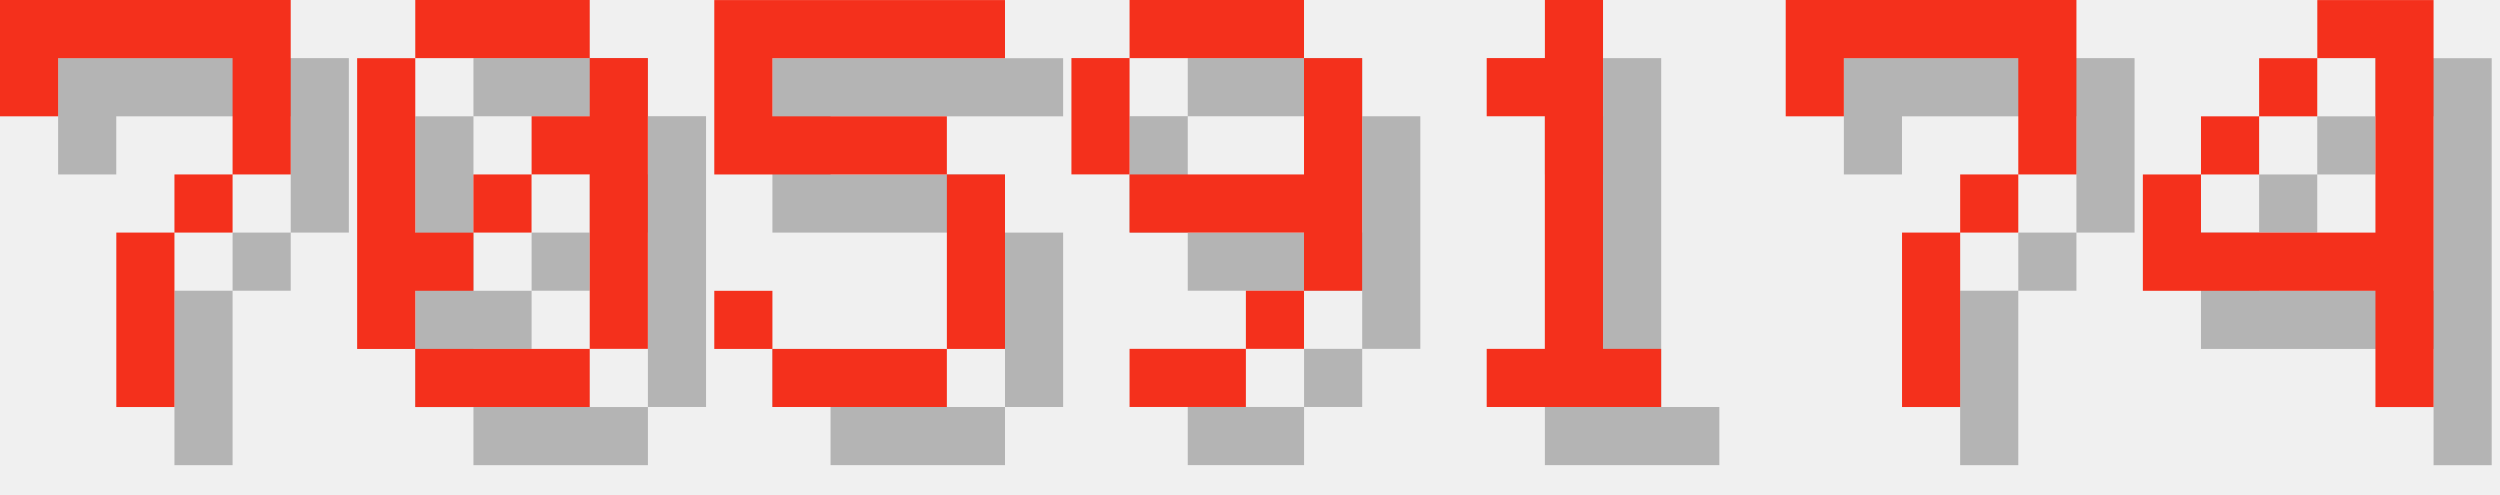
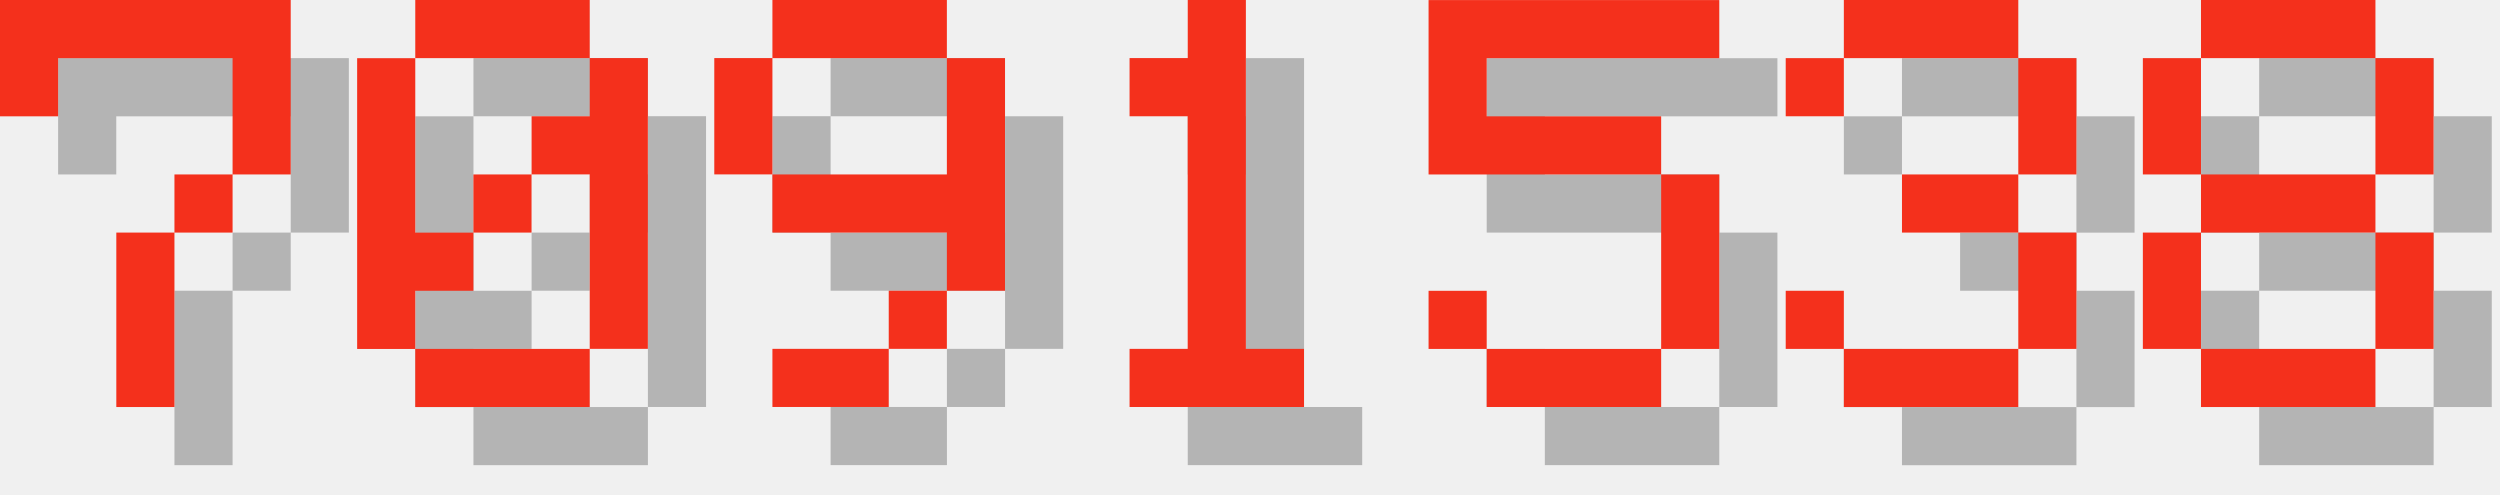
<svg xmlns="http://www.w3.org/2000/svg" version="1.1" width="182.0" height="36">
  <style>
        .text-foreground {
            fill: #F4301C;
        }
        .text-shadow {
            fill: #000000;
            fill-opacity: 0.25;
        }
    </style>
  <g class="digit" id="digit_7" transform="translate(0.0, 0), scale(4)">
    <path id="digit_7_shadow" class="text-shadow" d="m1.058 1.058 2e-6 2.117h1.058v-1.058h3.175v1.058l2e-7 1.058h-1.058v1.058h-1.058l4e-7 3.175 1.058 1e-7v-3.175h1.058v-1.058h1.058l5e-7 -1.058v-2.117z" fill-opacity=".5" style="paint-order:stroke fill markers" />
    <path id="digit_7_fg" class="text-foreground" d="m0 0 2e-6 2.117h1.058v-1.058h3.175v1.058l2e-7 1.058h-1.058v1.058h-1.058l4e-7 3.175 1.058 1e-7v-3.175h1.058v-1.058h1.058l5e-7 -1.058v-2.117z" fill="#fff" style="paint-order:stroke fill markers" />
  </g>
  <g class="digit" id="digit_0" transform="translate(26.0, 0), scale(4)">
    <path id="digit_0_shadow" class="text-shadow" d="m2.117 1.058v1.058h3.175v-1.058h-3.175zm3.175 1.058v1.058h-1.058v1.058h1.058v3.175h1.058v-5.292h-1.058zm0 5.292h-3.175v1.058h3.175v-1.058zm-3.175 0v-1.058h1.058v-1.058h-1.058v-3.175h-1.058v5.292h1.058zm1.058-2.117h1.058v-1.058h-1.058v1.058z" fill-opacity=".5" style="paint-order:stroke fill markers" />
    <path id="digit_0_fg" class="text-foreground" d="m1.058 0v1.058h3.175v-1.058h-3.175zm3.175 1.058v1.058h-1.058v1.058h1.058v3.175h1.058v-5.292h-1.058zm0 5.292h-3.175v1.058h3.175v-1.058zm-3.175 0v-1.058h1.058v-1.058h-1.058v-3.175h-1.058v5.292h1.058zm1.058-2.117h1.058v-1.058h-1.058v1.058z" fill="#fff" style="paint-order:stroke fill markers" />
  </g>
-   <g class="digit" id="digit_5" transform="translate(52.0, 0), scale(4)">
+   <g class="digit" id="digit_9" transform="translate(52.0, 0), scale(4)">
+     <path id="digit_9_shadow" class="text-shadow" d="m2.117 1.058v1.058h3.175v-1.058h-3.175zm3.175 1.058v2.117h-3.175v1.058h3.175v1.058h1.058v-4.233h-1.058zm0 4.233h-1.058v1.058h1.058v-1.058zm-1.058 1.058h-2.117v1.058h2.117v-1.058zm-2.117-3.175v-2.117h-1.058v2.117h1.058z" fill-opacity=".5" style="paint-order:stroke fill markers" />
+     <path id="digit_9_fg" class="text-foreground" d="m1.058 0v1.058h3.175v-1.058h-3.175zm3.175 1.058v2.117h-3.175v1.058h3.175v1.058h1.058v-4.233h-1.058zm0 4.233h-1.058v1.058h1.058v-1.058zm-1.058 1.058h-2.117v1.058h2.117v-1.058zm-2.117-3.175v-2.117h-1.058v2.117h1.058z" fill="#fff" style="paint-order:stroke fill markers" />
+   </g>
+   <g class="digit" id="digit_1" transform="translate(78.0, 0), scale(4)">
+     <path id="digit_1_shadow" class="text-shadow" d="m2.117 2.117v1.058h1.058v4.233h-1.058v1.058h3.175v-1.058h-1.058v-6.35h-1.058v1.058h-1.058z" fill-opacity=".5" style="paint-order:stroke fill markers" />
+     <path id="digit_1_fg" class="text-foreground" d="m1.058 1.058v1.058h1.058v4.233h-1.058v1.058h3.175v-1.058h-1.058v-6.35h-1.058v1.058h-1.058z" fill="#fff" style="paint-order:stroke fill markers" />
+   </g>
+   <g class="digit" id="digit_5" transform="translate(104.0, 0), scale(4)">
    <path id="digit_5_shadow" class="text-shadow" d="m1.058 1.058v3.175h4.233v3.175h-3.175v-1.058h-1.058v1.058h1.058v1.058h3.175v-1.058h1.058v-3.175h-1.058v-1.058h-3.175v-1.058h4.233v-1.058h-5.292z" fill-opacity=".5" style="paint-order:stroke fill markers" />
    <path id="digit_5_fg" class="text-foreground" d="m0 0v3.175h4.233v3.175h-3.175v-1.058h-1.058v1.058h1.058v1.058h3.175v-1.058h1.058v-3.175h-1.058v-1.058h-3.175v-1.058h4.233v-1.058h-5.292z" fill="#fff" style="paint-order:stroke fill markers" />
  </g>
-   <g class="digit" id="digit_9" transform="translate(78.0, 0), scale(4)">
-     <path id="digit_9_shadow" class="text-shadow" d="m2.117 1.058v1.058h3.175v-1.058h-3.175zm3.175 1.058v2.117h-3.175v1.058h3.175v1.058h1.058v-4.233h-1.058zm0 4.233h-1.058v1.058h1.058v-1.058zm-1.058 1.058h-2.117v1.058h2.117v-1.058zm-2.117-3.175v-2.117h-1.058v2.117h1.058z" fill-opacity=".5" style="paint-order:stroke fill markers" />
-     <path id="digit_9_fg" class="text-foreground" d="m1.058 0v1.058h3.175v-1.058h-3.175zm3.175 1.058v2.117h-3.175v1.058h3.175v1.058h1.058v-4.233h-1.058zm0 4.233h-1.058v1.058h1.058v-1.058zm-1.058 1.058h-2.117v1.058h2.117v-1.058zm-2.117-3.175v-2.117h-1.058v2.117h1.058z" fill="#fff" style="paint-order:stroke fill markers" />
+   <g class="digit" id="digit_3" transform="translate(130.0, 0), scale(4)">
+     <path id="digit_3_shadow" class="text-shadow" d="m1.058 2.117v1.058h1.058v-1.058h3.175v2.117h-2.117v1.058h2.117v2.117h-3.175v-1.058h-1.058v1.058h1.058v1.058h3.175v-1.058h1.058v-2.117h-1.058v-1.058h1.058v-2.117h-1.058v-1.058h-3.175v1.058h-1.058z" fill-opacity=".5" style="paint-order:stroke fill markers" />
+     <path id="digit_3_fg" class="text-foreground" d="m0 1.058v1.058h1.058v-1.058h3.175v2.117h-2.117v1.058h2.117v2.117h-3.175v-1.058h-1.058v1.058h1.058v1.058h3.175v-1.058h1.058v-2.117h-1.058v-1.058h1.058v-2.117h-1.058v-1.058h-3.175v1.058h-1.058z" fill="#fff" style="paint-order:stroke fill markers" />
  </g>
-   <g class="digit" id="digit_1" transform="translate(104.0, 0), scale(4)">
-     <path id="digit_1_shadow" class="text-shadow" d="m2.117 2.117v1.058h1.058v4.233h-1.058v1.058h3.175v-1.058h-1.058v-6.35h-1.058v1.058h-1.058z" fill-opacity=".5" style="paint-order:stroke fill markers" />
-     <path id="digit_1_fg" class="text-foreground" d="m1.058 1.058v1.058h1.058v4.233h-1.058v1.058h3.175v-1.058h-1.058v-6.35h-1.058v1.058h-1.058z" fill="#fff" style="paint-order:stroke fill markers" />
-   </g>
-   <g class="digit" id="digit_7" transform="translate(130.0, 0), scale(4)">
-     <path id="digit_7_shadow" class="text-shadow" d="m1.058 1.058 2e-6 2.117h1.058v-1.058h3.175v1.058l2e-7 1.058h-1.058v1.058h-1.058l4e-7 3.175 1.058 1e-7v-3.175h1.058v-1.058h1.058l5e-7 -1.058v-2.117z" fill-opacity=".5" style="paint-order:stroke fill markers" />
-     <path id="digit_7_fg" class="text-foreground" d="m0 0 2e-6 2.117h1.058v-1.058h3.175v1.058l2e-7 1.058h-1.058v1.058h-1.058l4e-7 3.175 1.058 1e-7v-3.175h1.058v-1.058h1.058l5e-7 -1.058v-2.117z" fill="#fff" style="paint-order:stroke fill markers" />
-   </g>
-   <g class="digit" id="digit_4" transform="translate(156.0, 0), scale(4)">
-     <path id="digit_4_shadow" class="text-shadow" d="m4.233 1.058v1.058h1.058v3.175h-3.175v-1.058h-1.058v2.117h4.233v2.117h1.058v-7.408h-2.117zm-2.117 3.175h1.058v-1.058h-1.058v1.058zm1.058-1.058h1.058v-1.058h-1.058v1.058z" fill-opacity=".5" style="paint-order:stroke fill markers" />
-     <path id="digit_4_fg" class="text-foreground" d="m3.175 0v1.058h1.058v3.175h-3.175v-1.058h-1.058v2.117h4.233v2.117h1.058v-7.408h-2.117zm-2.117 3.175h1.058v-1.058h-1.058v1.058zm1.058-1.058h1.058v-1.058h-1.058v1.058z" fill="#fff" style="paint-order:stroke fill markers" />
+   <g class="digit" id="digit_8" transform="translate(156.0, 0), scale(4)">
+     <path id="digit_8_shadow" class="text-shadow" d="m2.117 1.058v1.058h3.175v-1.058h-3.175zm3.175 1.058v2.117h1.058v-2.117h-1.058zm0 2.117h-3.175v1.058h3.175v-1.058zm0 1.058v2.117h1.058v-2.117h-1.058zm0 2.117h-3.175v1.058h3.175v-1.058zm-3.175 0v-2.117h-1.058v2.117h1.058zm0-3.175v-2.117h-1.058v2.117h1.058z" fill-opacity=".5" style="paint-order:stroke fill markers" />
+     <path id="digit_8_fg" class="text-foreground" d="m1.058 0v1.058h3.175v-1.058h-3.175zm3.175 1.058v2.117h1.058v-2.117h-1.058zm0 2.117h-3.175v1.058h3.175v-1.058zm0 1.058v2.117h1.058v-2.117h-1.058zm0 2.117h-3.175v1.058h3.175v-1.058zm-3.175 0v-2.117h-1.058v2.117h1.058zm0-3.175v-2.117h-1.058v2.117h1.058z" fill="#fff" style="paint-order:stroke fill markers" />
  </g>
</svg>
